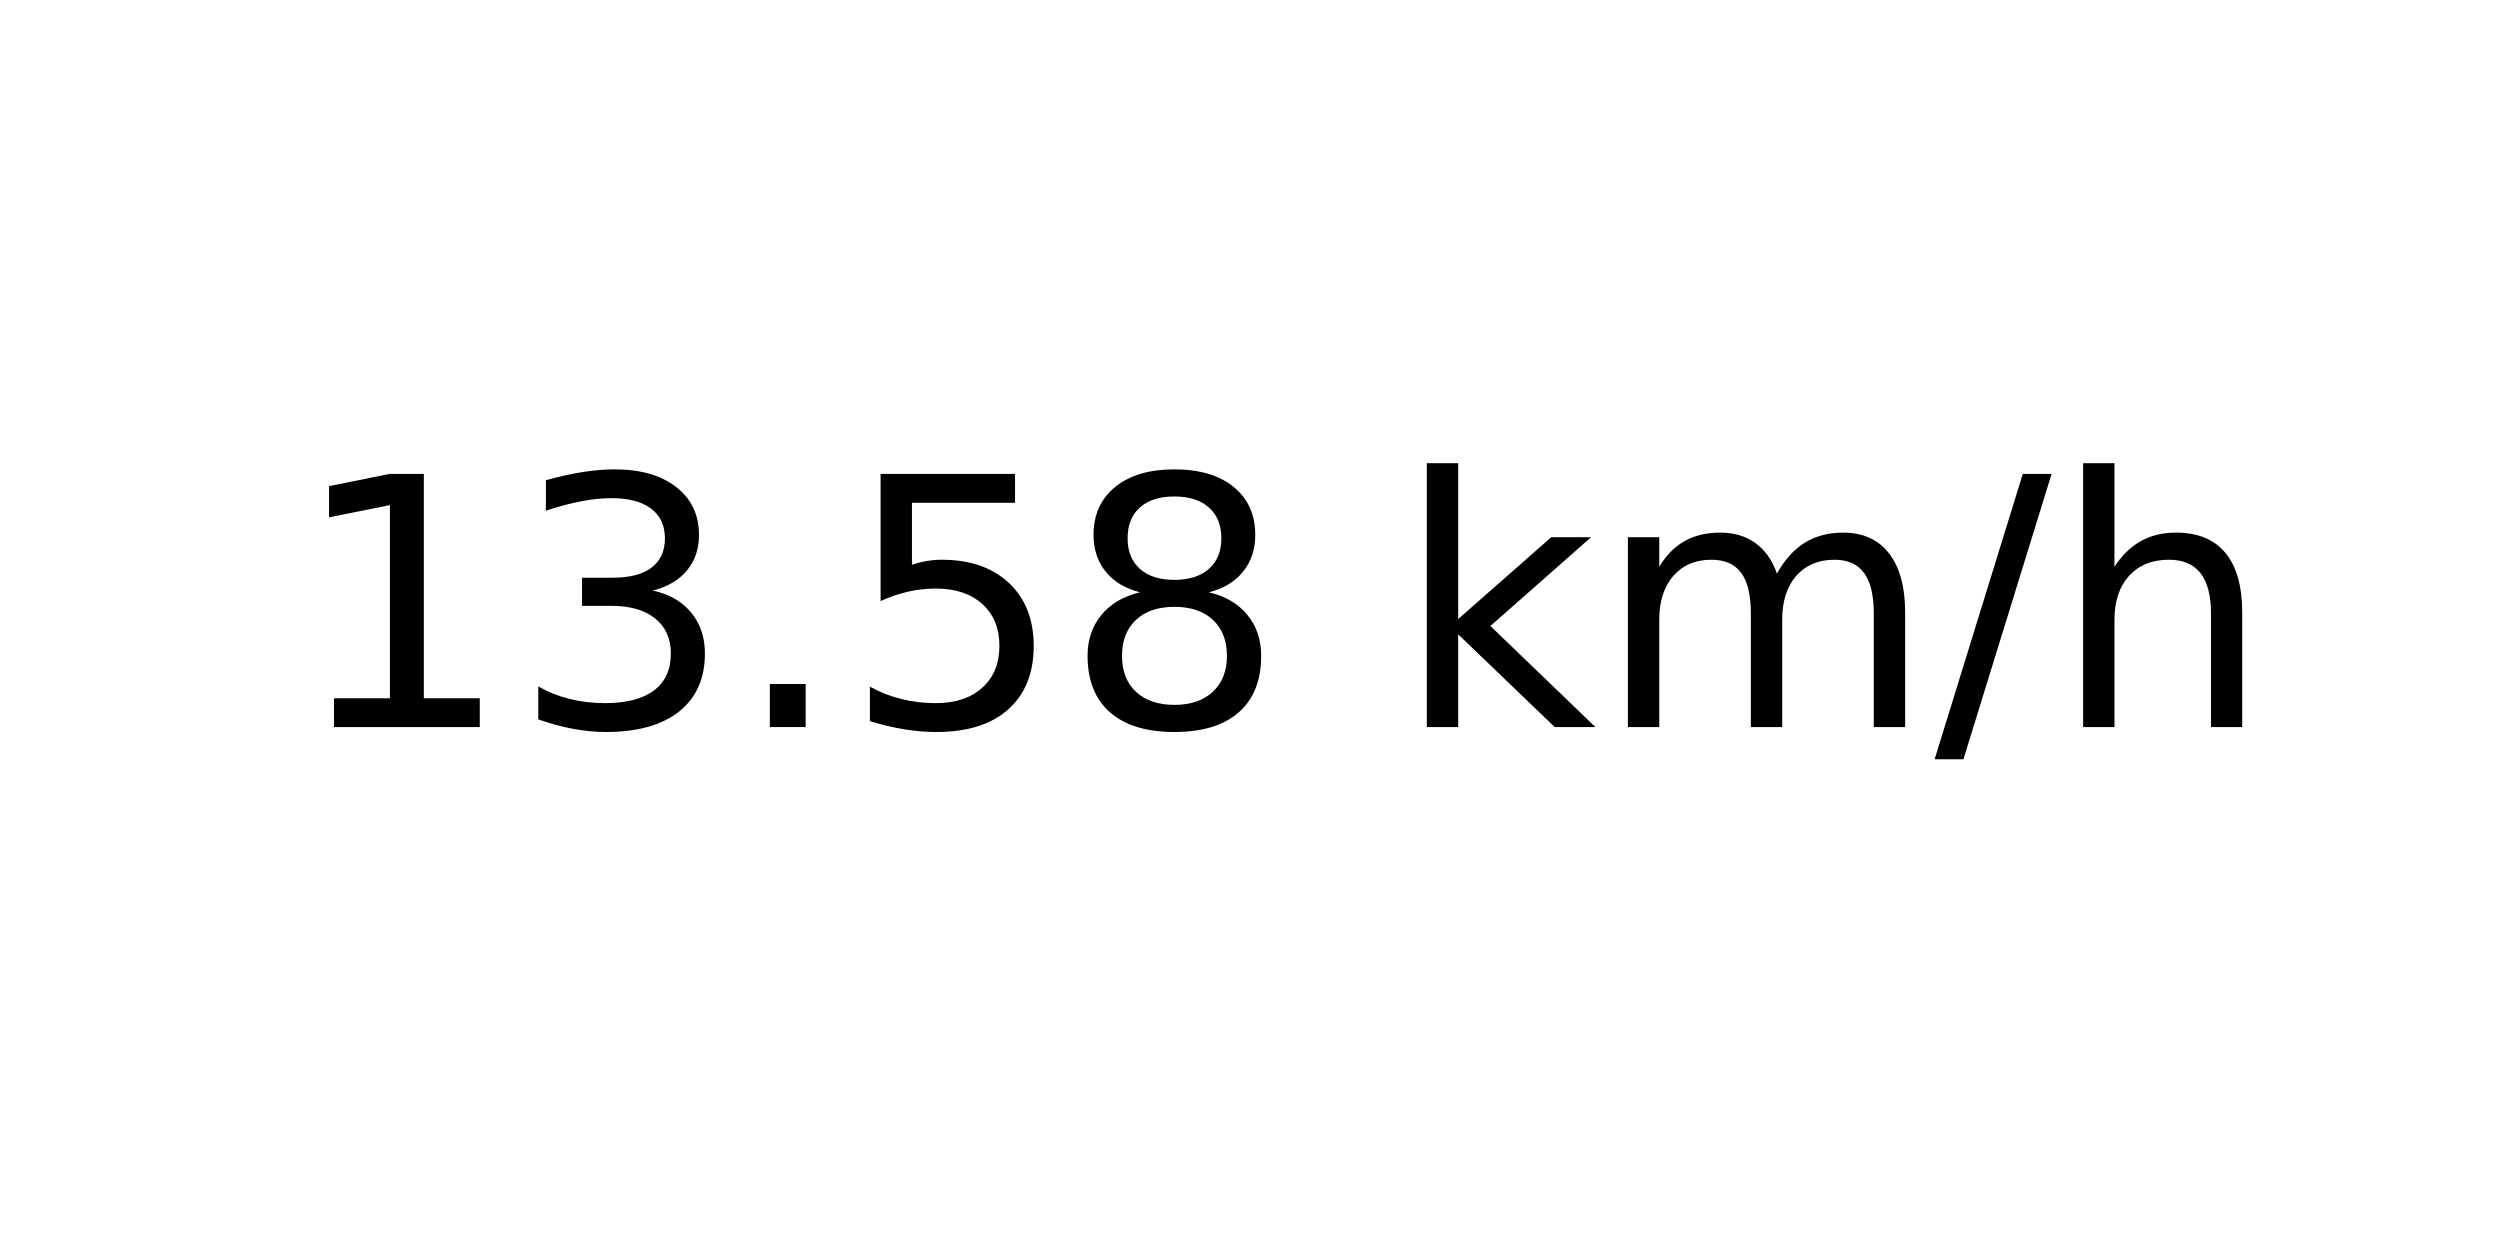
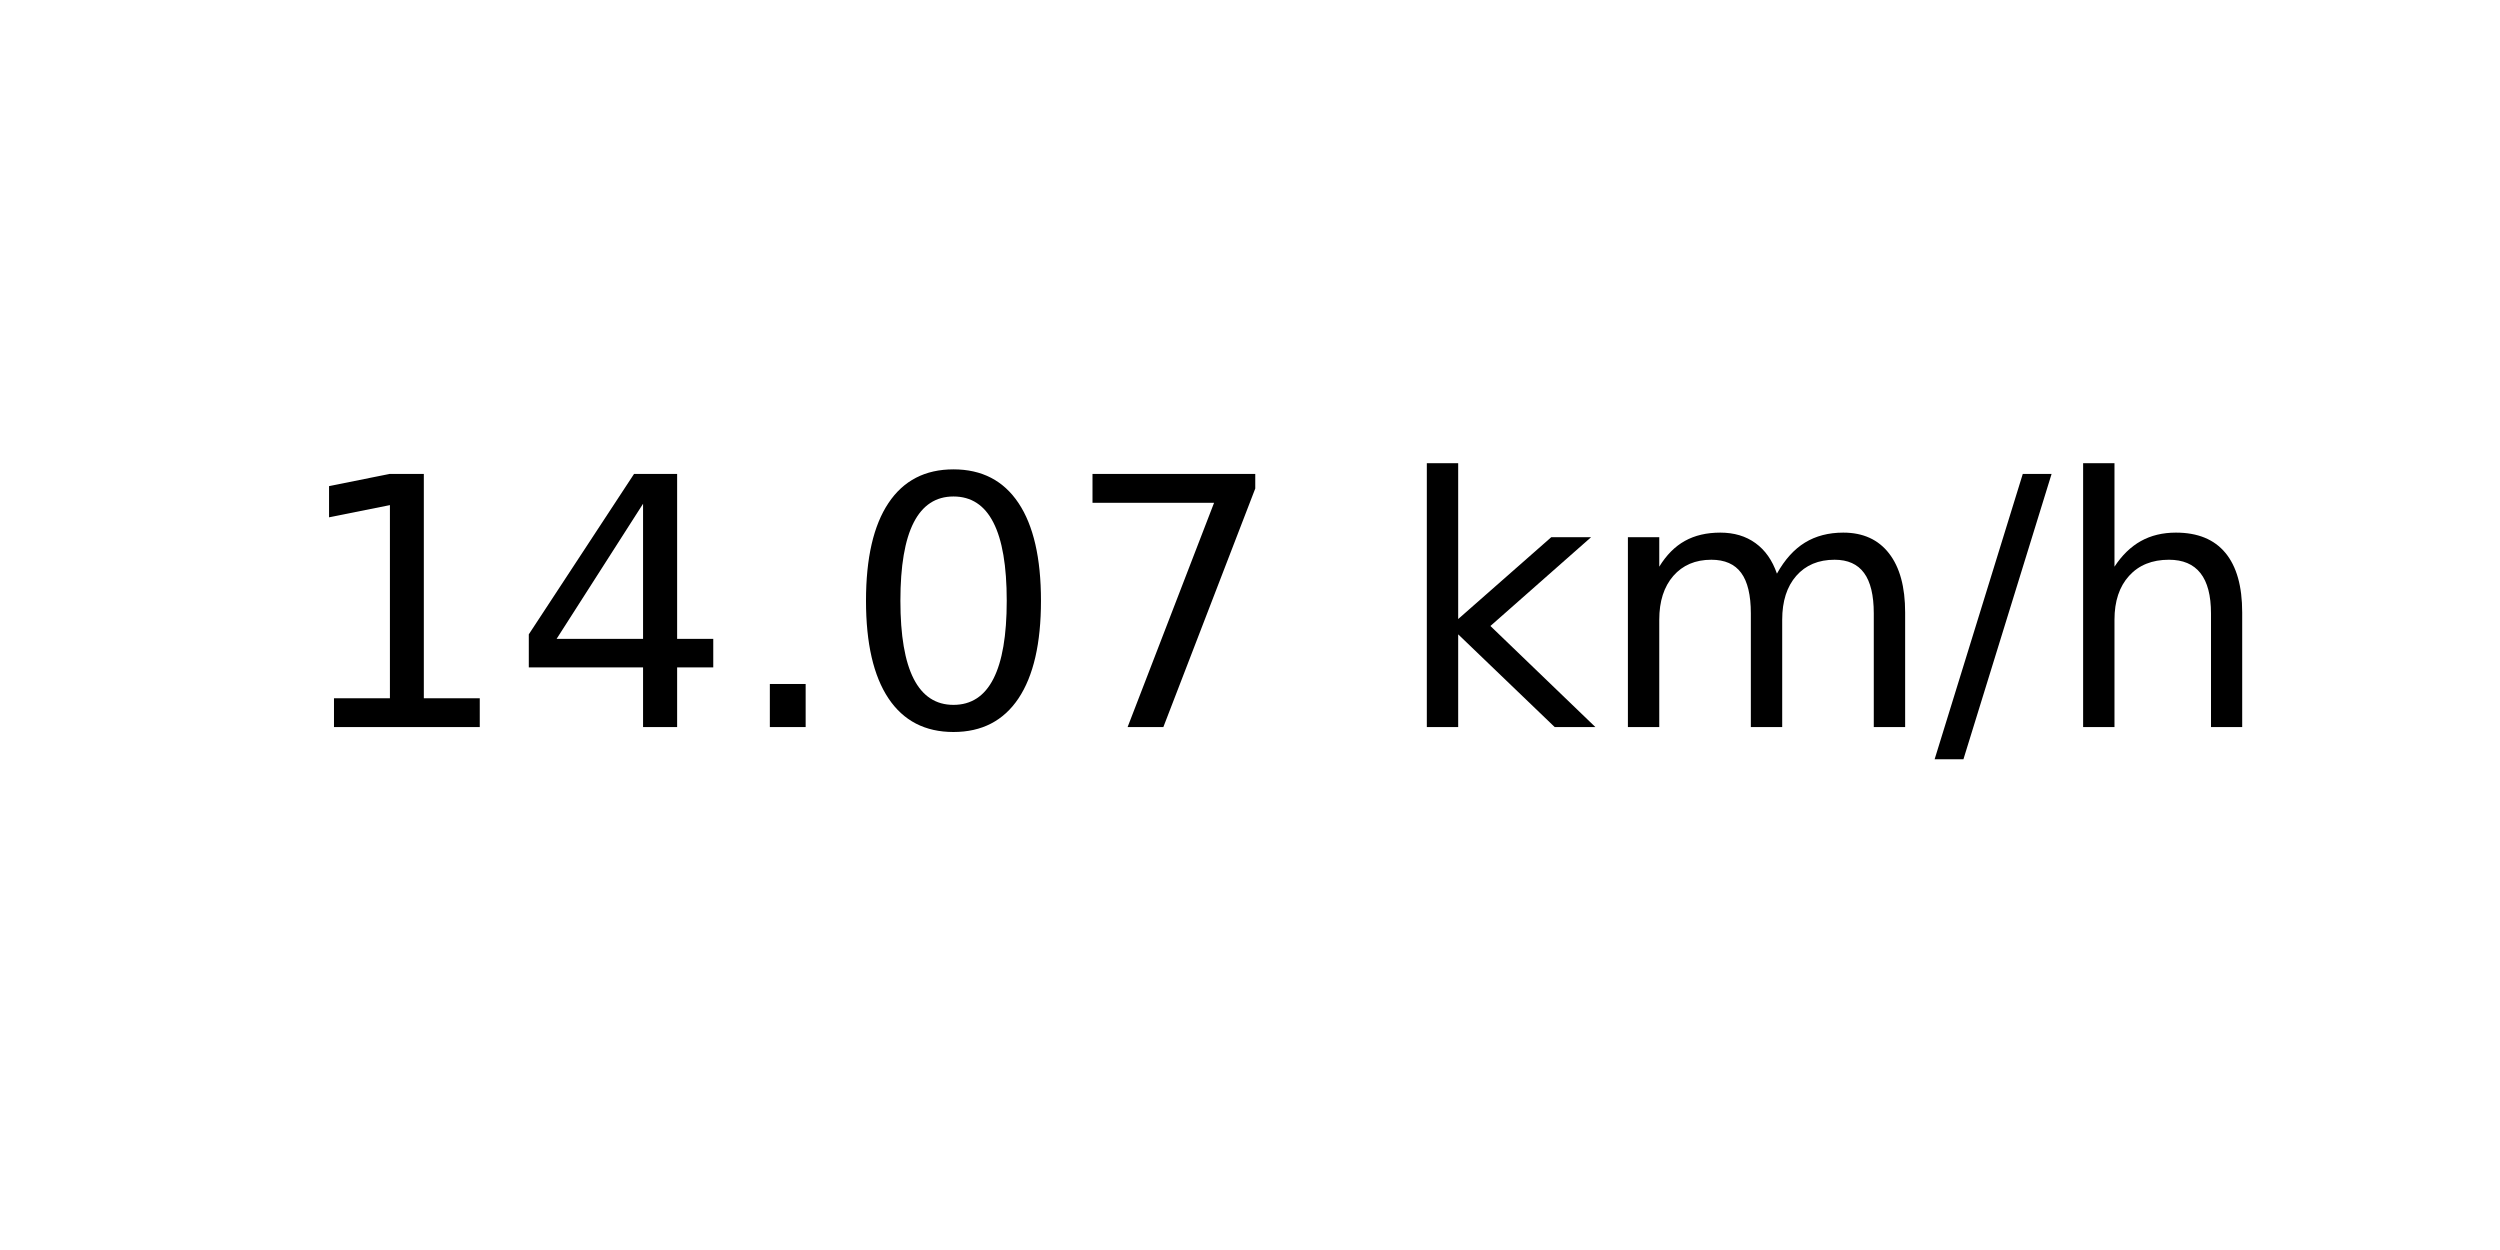
<svg xmlns="http://www.w3.org/2000/svg" xmlns:xlink="http://www.w3.org/1999/xlink" width="72pt" height="36pt" viewBox="0 0 72 36" version="1.1">
  <defs>
    <style type="text/css">*{stroke-linejoin: round; stroke-linecap: butt}</style>
  </defs>
  <g id="figure_1">
    <g id="axes_1">
      <g id="text_1">
        <g transform="translate(8.378125 20.93937) scale(0.1 -0.1)">
          <defs>
            <path id="DejaVuSans-31" d="M 794 531  L 1825 531  L 1825 4091  L 703 3866  L 703 4441  L 1819 4666  L 2450 4666  L 2450 531  L 3481 531  L 3481 0  L 794 0  L 794 531  z " transform="scale(0.015625)" />
-             <path id="DejaVuSans-33" d="M 2597 2516  Q 3050 2419 3304 2112  Q 3559 1806 3559 1356  Q 3559 666 3084 287  Q 2609 -91 1734 -91  Q 1441 -91 1130 -33  Q 819 25 488 141  L 488 750  Q 750 597 1062 519  Q 1375 441 1716 441  Q 2309 441 2620 675  Q 2931 909 2931 1356  Q 2931 1769 2642 2001  Q 2353 2234 1838 2234  L 1294 2234  L 1294 2753  L 1863 2753  Q 2328 2753 2575 2939  Q 2822 3125 2822 3475  Q 2822 3834 2567 4026  Q 2313 4219 1838 4219  Q 1578 4219 1281 4162  Q 984 4106 628 3988  L 628 4550  Q 988 4650 1302 4700  Q 1616 4750 1894 4750  Q 2613 4750 3031 4423  Q 3450 4097 3450 3541  Q 3450 3153 3228 2886  Q 3006 2619 2597 2516  z " transform="scale(0.015625)" />
+             <path id="DejaVuSans-34" d="M 2419 4116  L 825 1625  L 2419 1625  L 2419 4116  z M 2253 4666  L 3047 4666  L 3047 1625  L 3713 1625  L 3713 1100  L 3047 1100  L 3047 0  L 2419 0  L 2419 1100  L 313 1100  L 313 1709  L 2253 4666  z " transform="scale(0.015625)" />
            <path id="DejaVuSans-2e" d="M 684 794  L 1344 794  L 1344 0  L 684 0  L 684 794  z " transform="scale(0.015625)" />
-             <path id="DejaVuSans-35" d="M 691 4666  L 3169 4666  L 3169 4134  L 1269 4134  L 1269 2991  Q 1406 3038 1543 3061  Q 1681 3084 1819 3084  Q 2600 3084 3056 2656  Q 3513 2228 3513 1497  Q 3513 744 3044 326  Q 2575 -91 1722 -91  Q 1428 -91 1123 -41  Q 819 9 494 109  L 494 744  Q 775 591 1075 516  Q 1375 441 1709 441  Q 2250 441 2565 725  Q 2881 1009 2881 1497  Q 2881 1984 2565 2268  Q 2250 2553 1709 2553  Q 1456 2553 1204 2497  Q 953 2441 691 2322  L 691 4666  z " transform="scale(0.015625)" />
-             <path id="DejaVuSans-38" d="M 2034 2216  Q 1584 2216 1326 1975  Q 1069 1734 1069 1313  Q 1069 891 1326 650  Q 1584 409 2034 409  Q 2484 409 2743 651  Q 3003 894 3003 1313  Q 3003 1734 2745 1975  Q 2488 2216 2034 2216  z M 1403 2484  Q 997 2584 770 2862  Q 544 3141 544 3541  Q 544 4100 942 4425  Q 1341 4750 2034 4750  Q 2731 4750 3128 4425  Q 3525 4100 3525 3541  Q 3525 3141 3298 2862  Q 3072 2584 2669 2484  Q 3125 2378 3379 2068  Q 3634 1759 3634 1313  Q 3634 634 3220 271  Q 2806 -91 2034 -91  Q 1263 -91 848 271  Q 434 634 434 1313  Q 434 1759 690 2068  Q 947 2378 1403 2484  z M 1172 3481  Q 1172 3119 1398 2916  Q 1625 2713 2034 2713  Q 2441 2713 2670 2916  Q 2900 3119 2900 3481  Q 2900 3844 2670 4047  Q 2441 4250 2034 4250  Q 1625 4250 1398 4047  Q 1172 3844 1172 3481  z " transform="scale(0.015625)" />
+             <path id="DejaVuSans-30" d="M 2034 4250  Q 1547 4250 1301 3770  Q 1056 3291 1056 2328  Q 1056 1369 1301 889  Q 1547 409 2034 409  Q 2525 409 2770 889  Q 3016 1369 3016 2328  Q 3016 3291 2770 3770  Q 2525 4250 2034 4250  z M 2034 4750  Q 2819 4750 3233 4129  Q 3647 3509 3647 2328  Q 3647 1150 3233 529  Q 2819 -91 2034 -91  Q 1250 -91 836 529  Q 422 1150 422 2328  Q 422 3509 836 4129  Q 1250 4750 2034 4750  z " transform="scale(0.015625)" />
+             <path id="DejaVuSans-37" d="M 525 4666  L 3525 4666  L 3525 4397  L 1831 0  L 1172 0  L 2766 4134  L 525 4134  L 525 4666  z " transform="scale(0.015625)" />
            <path id="DejaVuSans-20" transform="scale(0.015625)" />
            <path id="DejaVuSans-6b" d="M 581 4863  L 1159 4863  L 1159 1991  L 2875 3500  L 3609 3500  L 1753 1863  L 3688 0  L 2938 0  L 1159 1709  L 1159 0  L 581 0  L 581 4863  z " transform="scale(0.015625)" />
            <path id="DejaVuSans-6d" d="M 3328 2828  Q 3544 3216 3844 3400  Q 4144 3584 4550 3584  Q 5097 3584 5394 3201  Q 5691 2819 5691 2113  L 5691 0  L 5113 0  L 5113 2094  Q 5113 2597 4934 2840  Q 4756 3084 4391 3084  Q 3944 3084 3684 2787  Q 3425 2491 3425 1978  L 3425 0  L 2847 0  L 2847 2094  Q 2847 2600 2669 2842  Q 2491 3084 2119 3084  Q 1678 3084 1418 2786  Q 1159 2488 1159 1978  L 1159 0  L 581 0  L 581 3500  L 1159 3500  L 1159 2956  Q 1356 3278 1631 3431  Q 1906 3584 2284 3584  Q 2666 3584 2933 3390  Q 3200 3197 3328 2828  z " transform="scale(0.015625)" />
            <path id="DejaVuSans-2f" d="M 1625 4666  L 2156 4666  L 531 -594  L 0 -594  L 1625 4666  z " transform="scale(0.015625)" />
            <path id="DejaVuSans-68" d="M 3513 2113  L 3513 0  L 2938 0  L 2938 2094  Q 2938 2591 2744 2837  Q 2550 3084 2163 3084  Q 1697 3084 1428 2787  Q 1159 2491 1159 1978  L 1159 0  L 581 0  L 581 4863  L 1159 4863  L 1159 2956  Q 1366 3272 1645 3428  Q 1925 3584 2291 3584  Q 2894 3584 3203 3211  Q 3513 2838 3513 2113  z " transform="scale(0.015625)" />
          </defs>
          <use xlink:href="#DejaVuSans-31" />
-           <use xlink:href="#DejaVuSans-33" x="63.623" />
+           <use xlink:href="#DejaVuSans-34" x="63.623" />
          <use xlink:href="#DejaVuSans-2e" x="127.246" />
-           <use xlink:href="#DejaVuSans-35" x="159.033" />
-           <use xlink:href="#DejaVuSans-38" x="222.656" />
+           <use xlink:href="#DejaVuSans-30" x="159.033" />
+           <use xlink:href="#DejaVuSans-37" x="222.656" />
          <use xlink:href="#DejaVuSans-20" x="286.279" />
          <use xlink:href="#DejaVuSans-6b" x="318.066" />
          <use xlink:href="#DejaVuSans-6d" x="375.977" />
          <use xlink:href="#DejaVuSans-2f" x="473.389" />
          <use xlink:href="#DejaVuSans-68" x="507.08" />
        </g>
      </g>
    </g>
  </g>
</svg>
